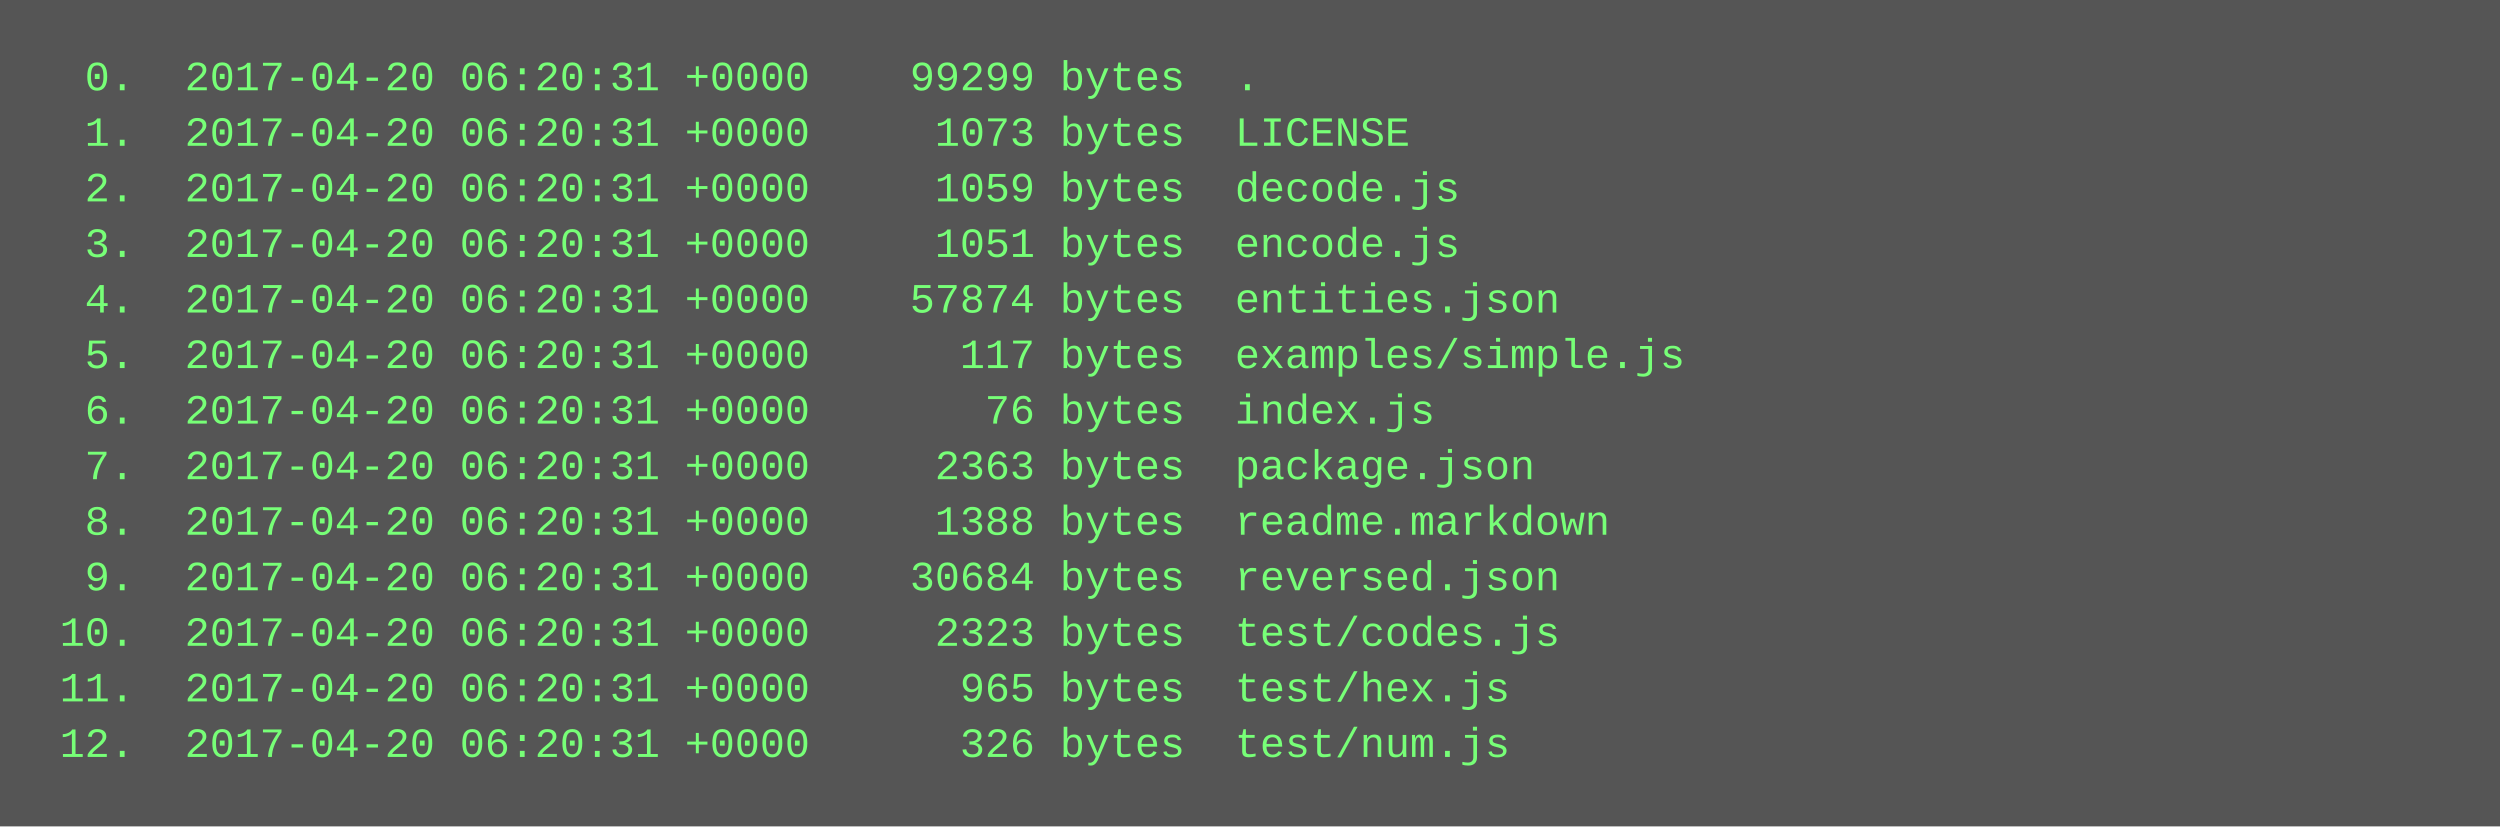
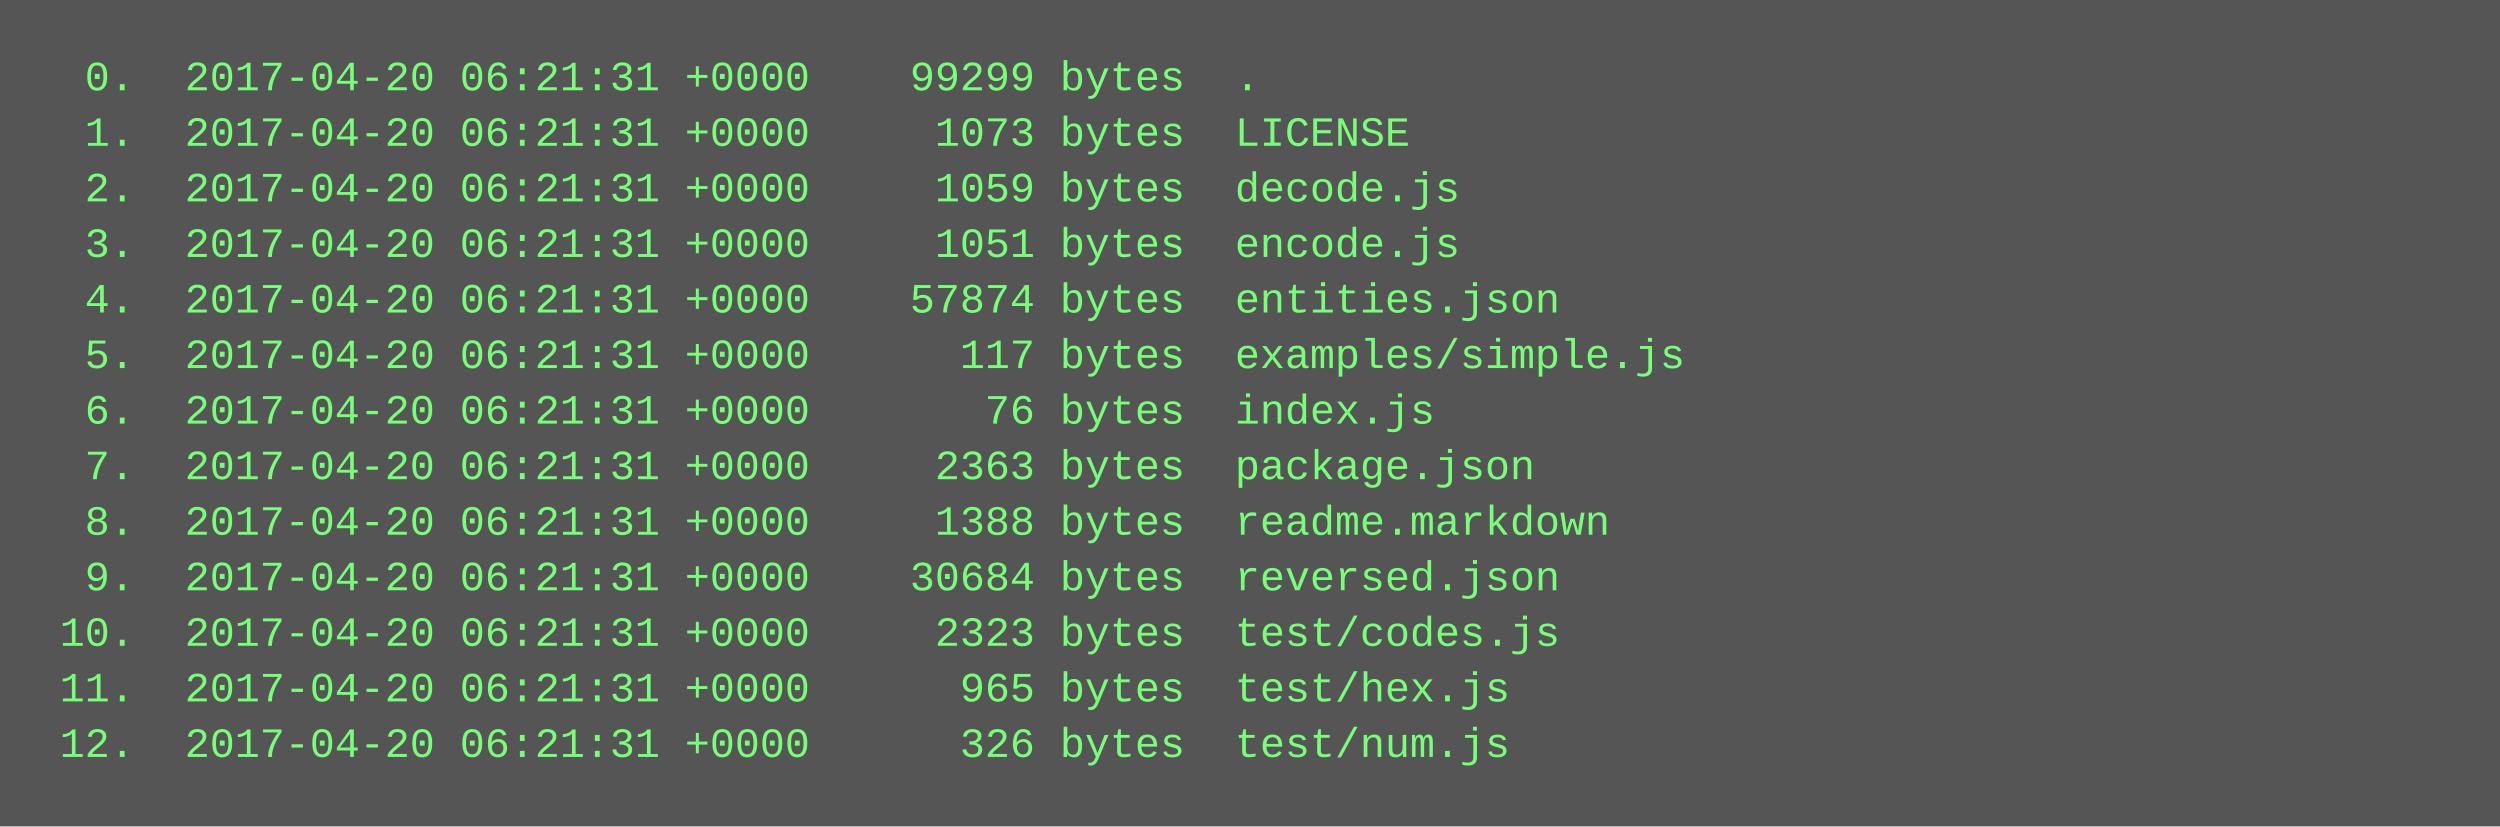
<svg xmlns="http://www.w3.org/2000/svg" height="238" width="720">
  <rect height="238" fill="#555" width="720" />
  <text fill="#7f7" font-family="Courier New" font-size="12" xml:space="preserve">
-     <tspan x="10" y="26">  0.  2017-04-20 06:20:31 +0000    99299 bytes  .</tspan>
-     <tspan x="10" y="42">  1.  2017-04-20 06:20:31 +0000     1073 bytes  LICENSE</tspan>
-     <tspan x="10" y="58">  2.  2017-04-20 06:20:31 +0000     1059 bytes  decode.js</tspan>
-     <tspan x="10" y="74">  3.  2017-04-20 06:20:31 +0000     1051 bytes  encode.js</tspan>
-     <tspan x="10" y="90">  4.  2017-04-20 06:20:31 +0000    57874 bytes  entities.json</tspan>
-     <tspan x="10" y="106">  5.  2017-04-20 06:20:31 +0000      117 bytes  examples/simple.js</tspan>
-     <tspan x="10" y="122">  6.  2017-04-20 06:20:31 +0000       76 bytes  index.js</tspan>
-     <tspan x="10" y="138">  7.  2017-04-20 06:20:31 +0000     2363 bytes  package.json</tspan>
-     <tspan x="10" y="154">  8.  2017-04-20 06:20:31 +0000     1388 bytes  readme.markdown</tspan>
-     <tspan x="10" y="170">  9.  2017-04-20 06:20:31 +0000    30684 bytes  reversed.json</tspan>
-     <tspan x="10" y="186"> 10.  2017-04-20 06:20:31 +0000     2323 bytes  test/codes.js</tspan>
-     <tspan x="10" y="202"> 11.  2017-04-20 06:20:31 +0000      965 bytes  test/hex.js</tspan>
-     <tspan x="10" y="218"> 12.  2017-04-20 06:20:31 +0000      326 bytes  test/num.js</tspan>
+     <tspan x="10" y="26">  0.  2017-04-20 06:21:31 +0000    99299 bytes  .</tspan>
+     <tspan x="10" y="42">  1.  2017-04-20 06:21:31 +0000     1073 bytes  LICENSE</tspan>
+     <tspan x="10" y="58">  2.  2017-04-20 06:21:31 +0000     1059 bytes  decode.js</tspan>
+     <tspan x="10" y="74">  3.  2017-04-20 06:21:31 +0000     1051 bytes  encode.js</tspan>
+     <tspan x="10" y="90">  4.  2017-04-20 06:21:31 +0000    57874 bytes  entities.json</tspan>
+     <tspan x="10" y="106">  5.  2017-04-20 06:21:31 +0000      117 bytes  examples/simple.js</tspan>
+     <tspan x="10" y="122">  6.  2017-04-20 06:21:31 +0000       76 bytes  index.js</tspan>
+     <tspan x="10" y="138">  7.  2017-04-20 06:21:31 +0000     2363 bytes  package.json</tspan>
+     <tspan x="10" y="154">  8.  2017-04-20 06:21:31 +0000     1388 bytes  readme.markdown</tspan>
+     <tspan x="10" y="170">  9.  2017-04-20 06:21:31 +0000    30684 bytes  reversed.json</tspan>
+     <tspan x="10" y="186"> 10.  2017-04-20 06:21:31 +0000     2323 bytes  test/codes.js</tspan>
+     <tspan x="10" y="202"> 11.  2017-04-20 06:21:31 +0000      965 bytes  test/hex.js</tspan>
+     <tspan x="10" y="218"> 12.  2017-04-20 06:21:31 +0000      326 bytes  test/num.js</tspan>
  </text>
</svg>
